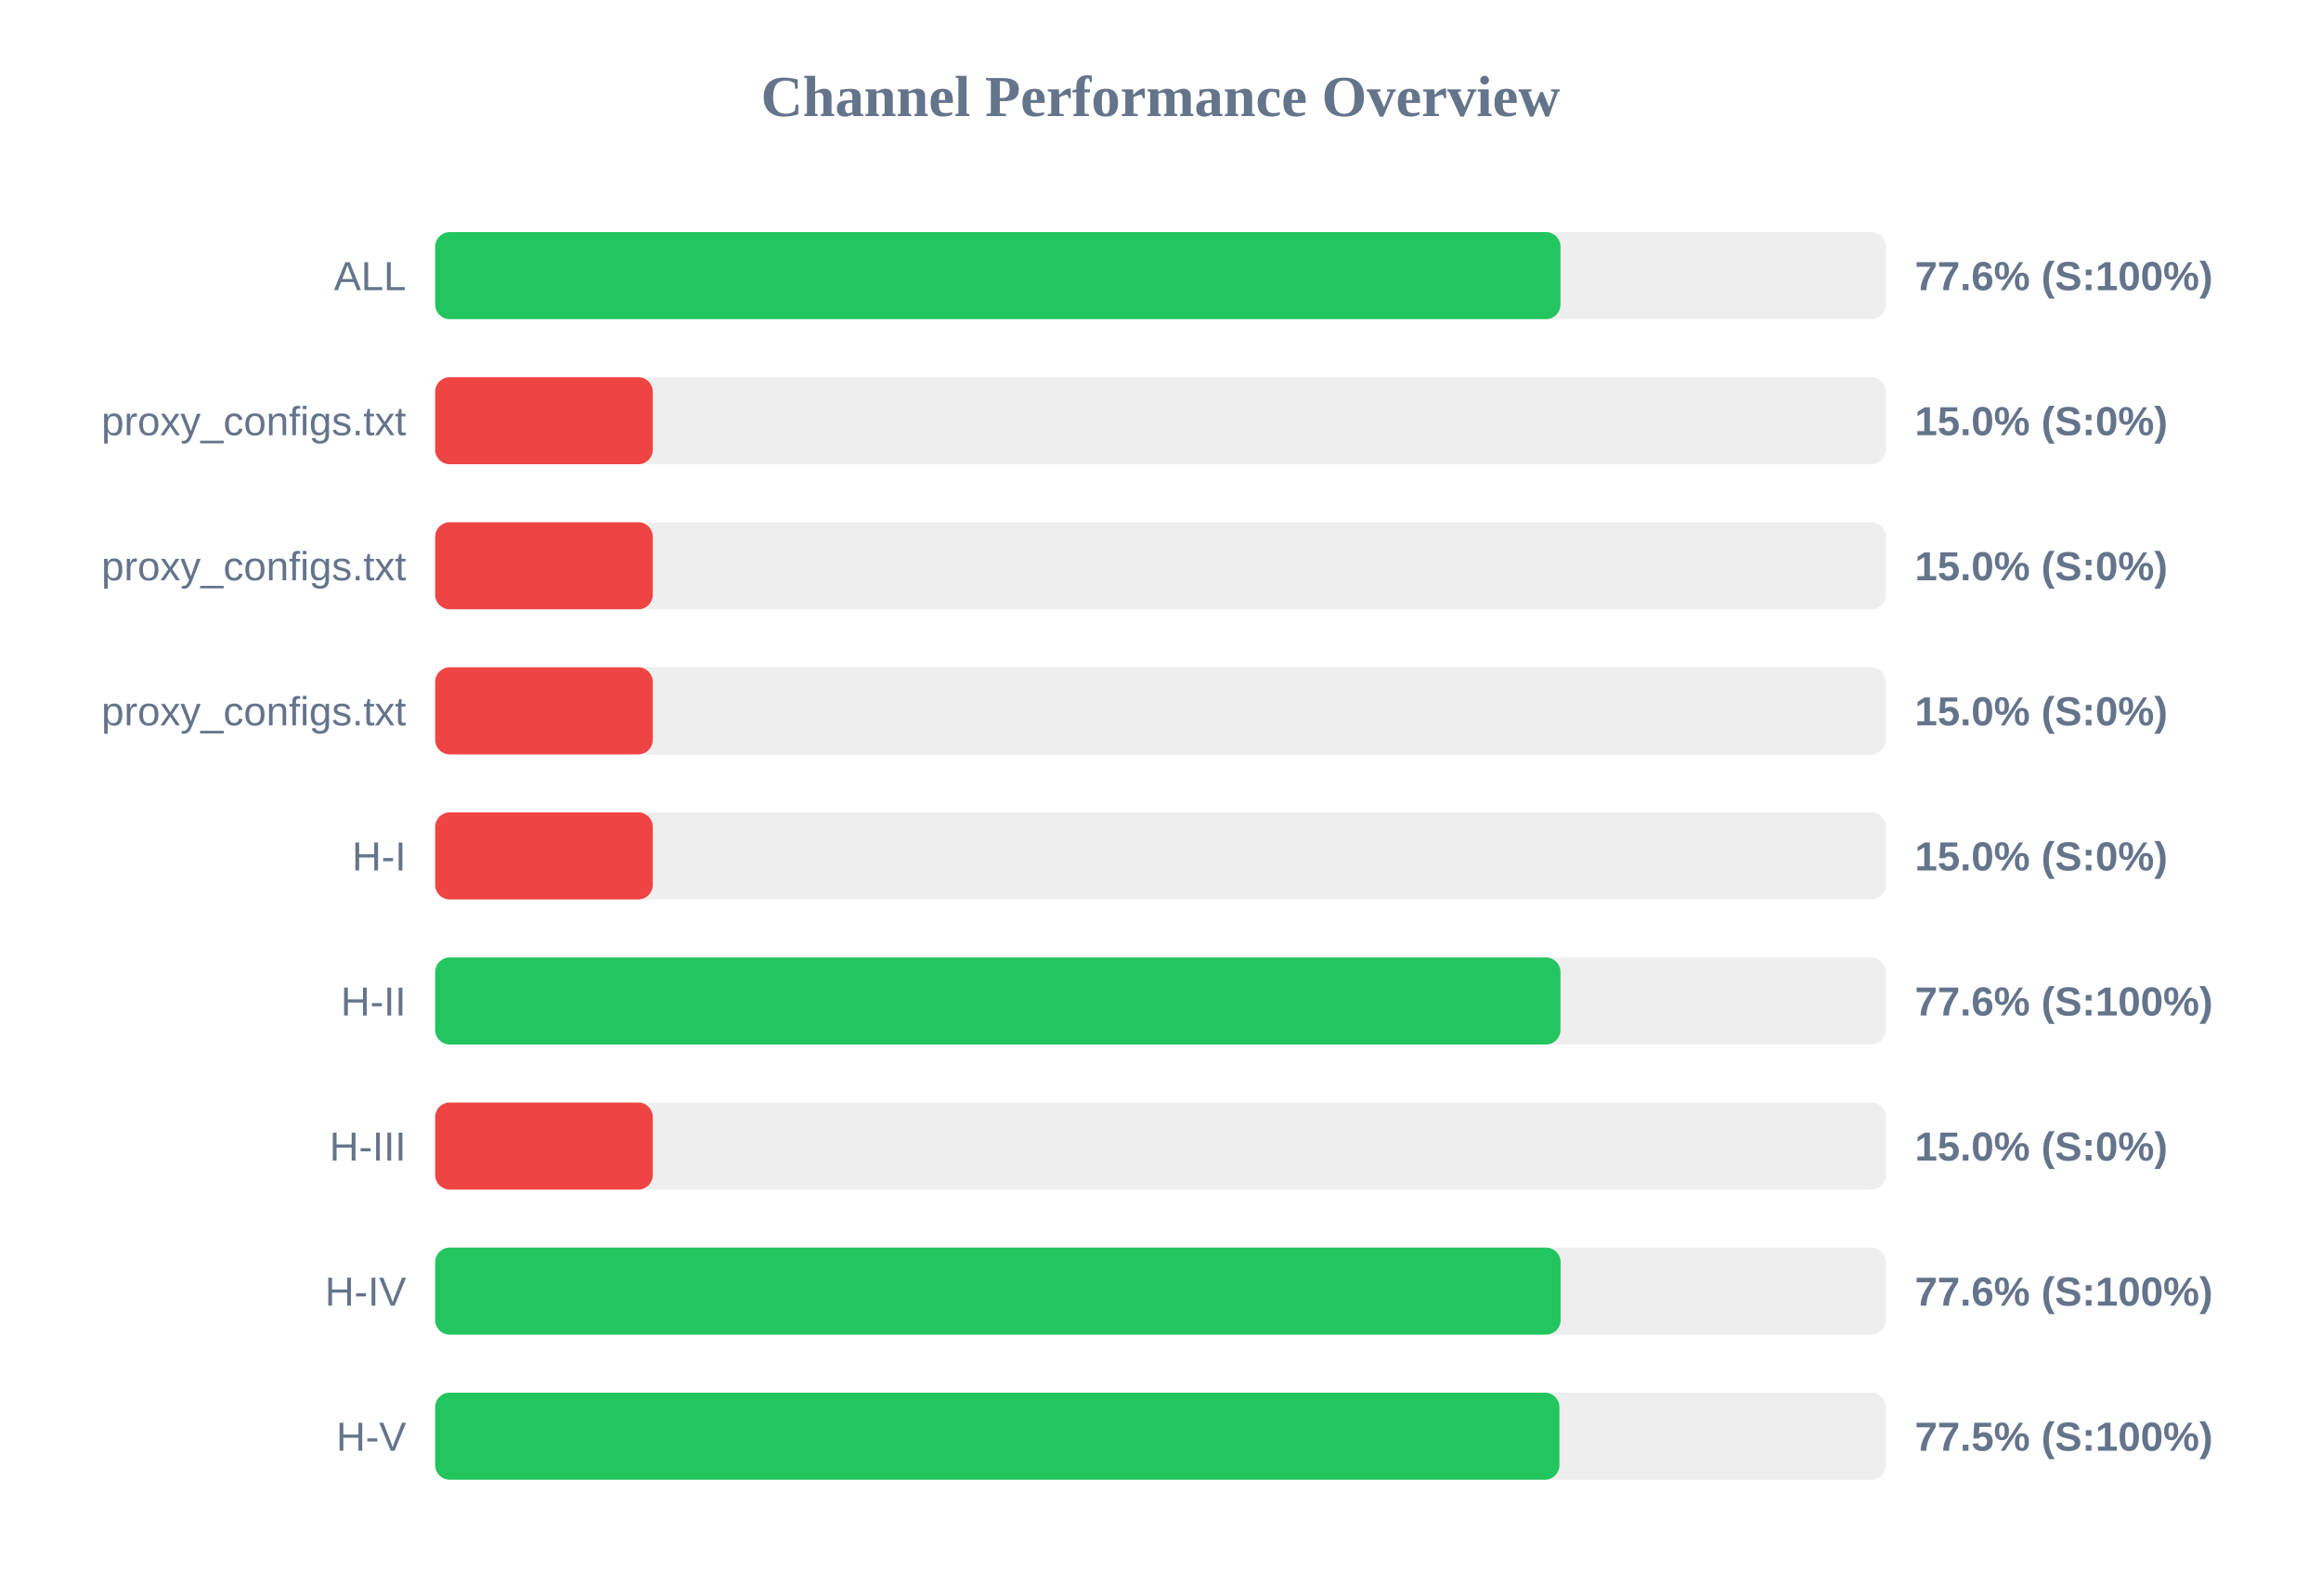
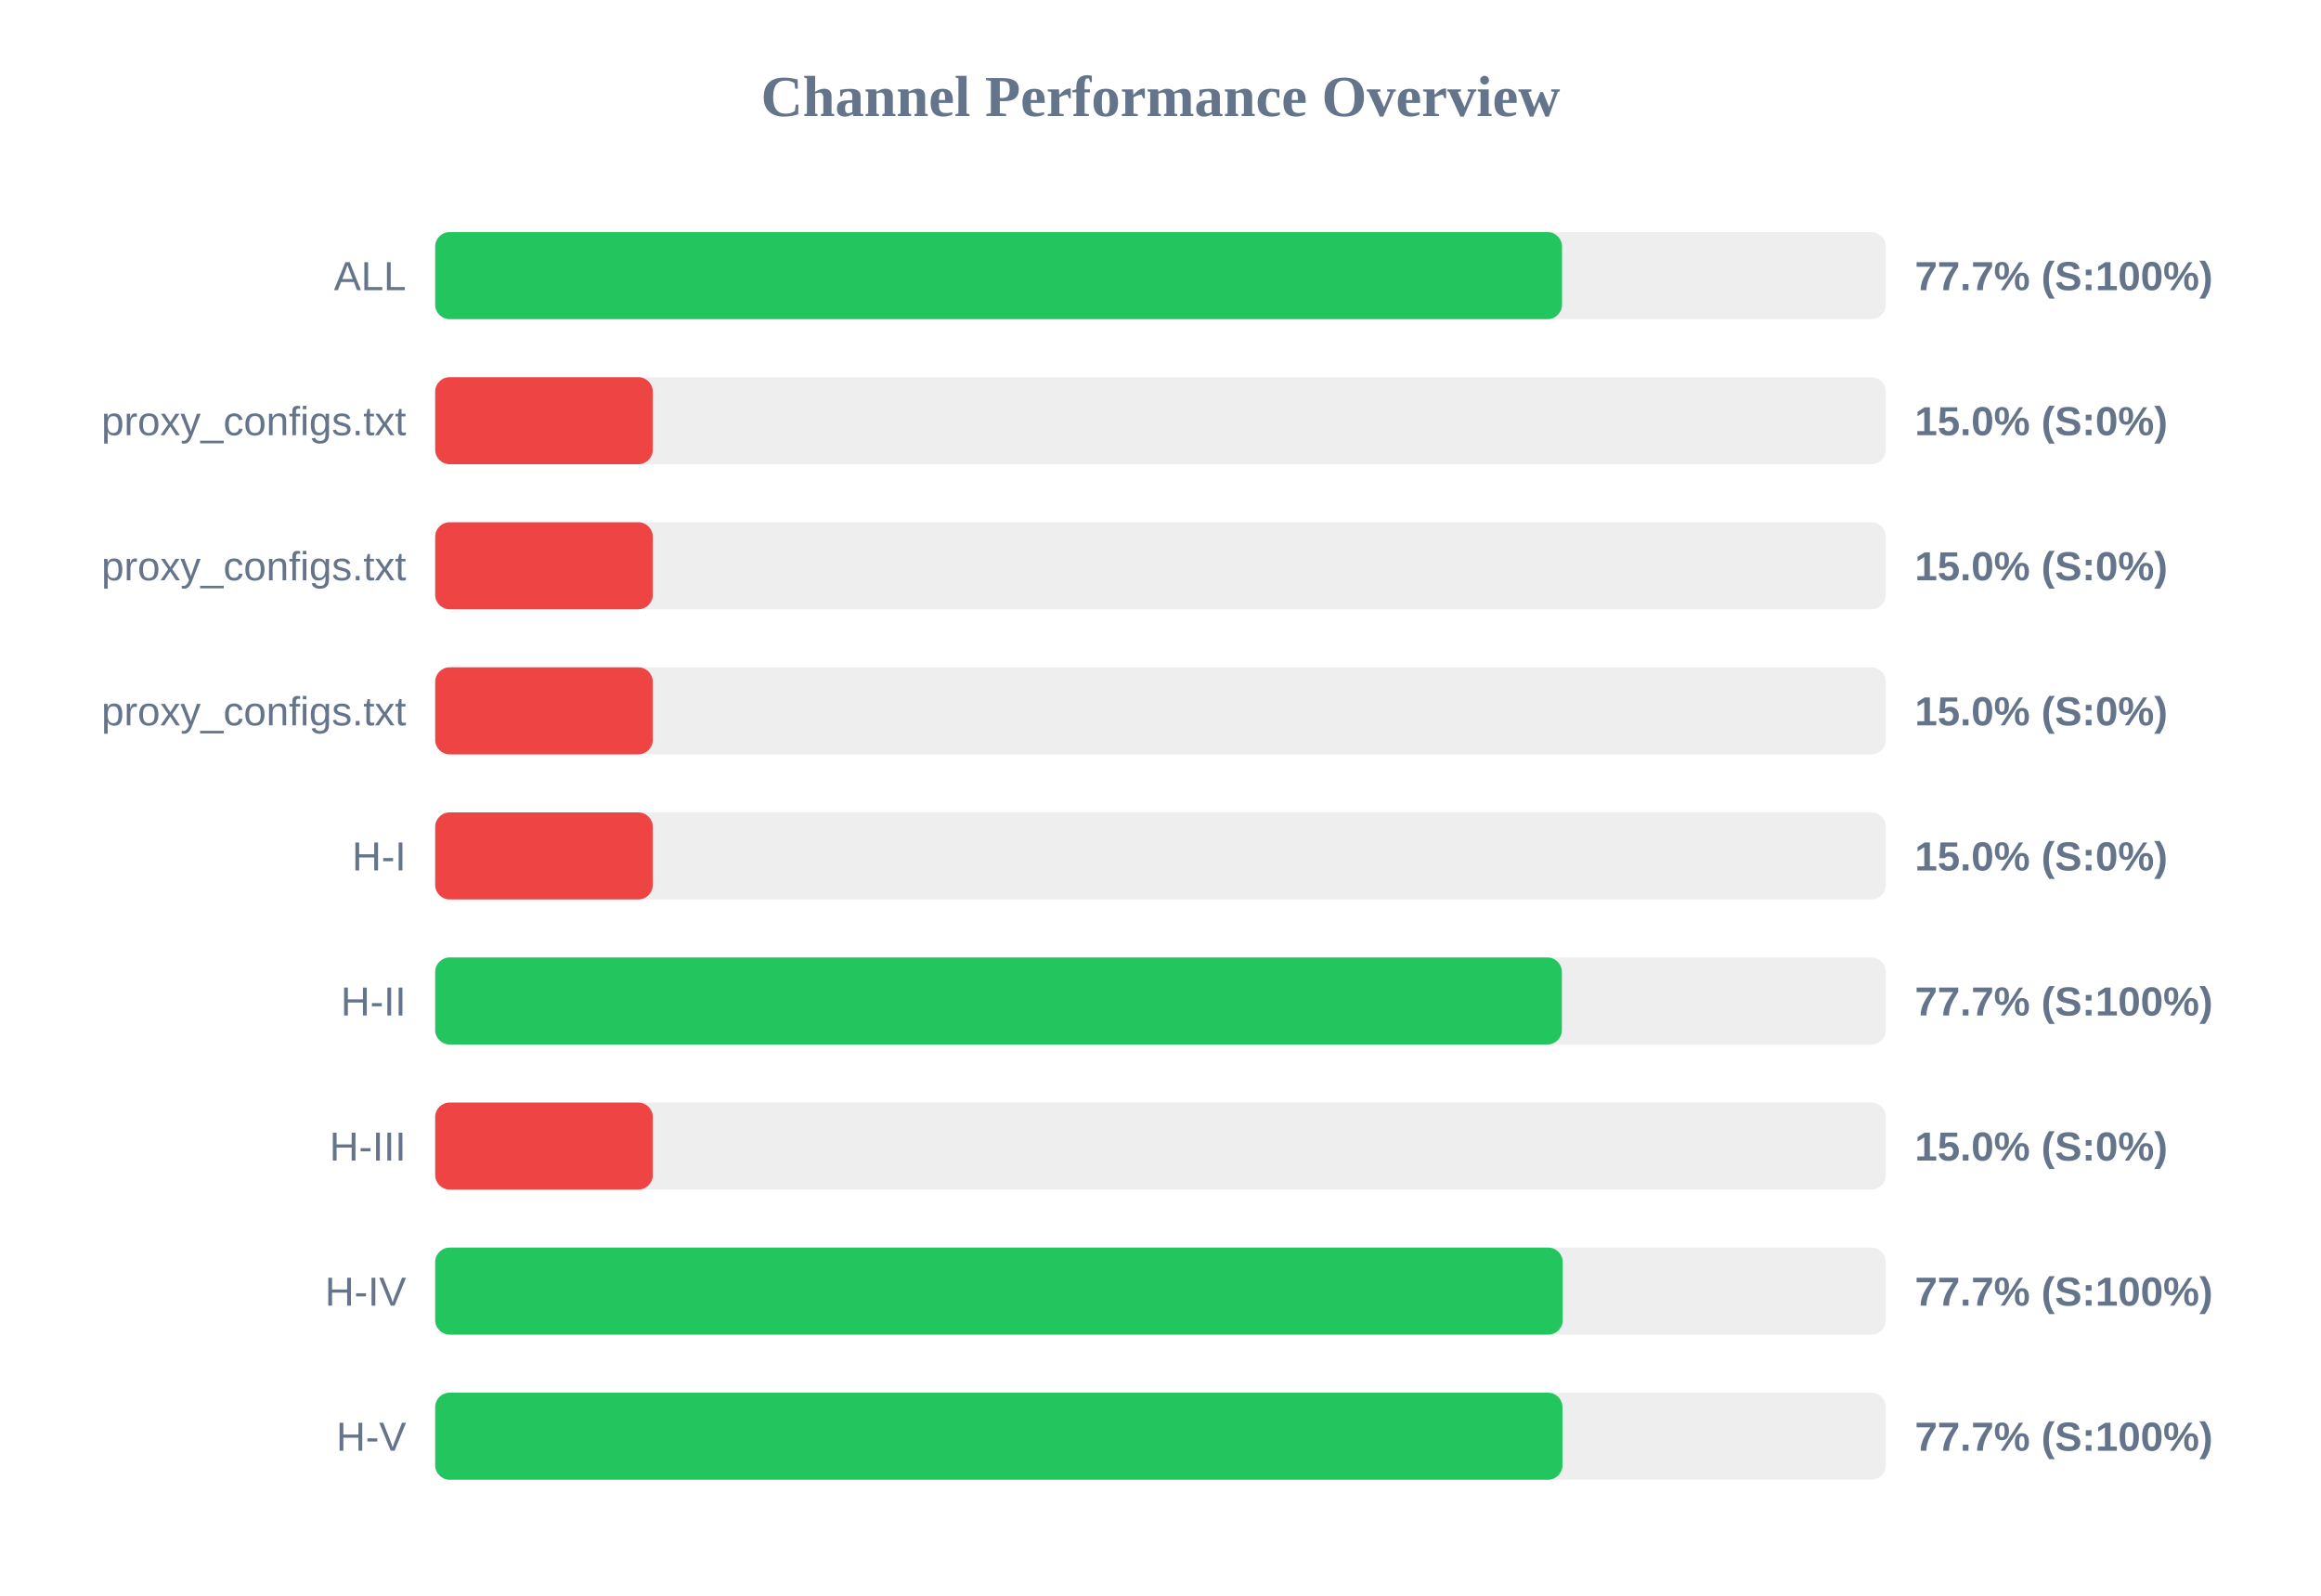
<svg xmlns="http://www.w3.org/2000/svg" width="800" height="550" version="1.1">
  <style>
        .row { font: 14px Arial; fill: #64748b; }
        .score { font: bold 14px Arial; fill: #64748b; }
    </style>
  <text x="400" y="40" text-anchor="middle" font-size="20px" font-weight="bold" fill="#64748b">Channel Performance Overview</text>
  <rect x="150" y="80" width="500" height="30" fill="#eee" rx="5" />
-   <rect x="150" y="80" width="387.85" height="30" fill="#22c55e" rx="5" />
+   <rect x="150" y="80" width="388.4" height="30" fill="#22c55e" rx="5" />
  <text x="140" y="100" text-anchor="end" class="row">ALL</text>
-   <text x="660" y="100" text-anchor="start" class="score">77.6% (S:100%)</text>
+   <text x="660" y="100" text-anchor="start" class="score">77.7% (S:100%)</text>
  <rect x="150" y="130" width="500" height="30" fill="#eee" rx="5" />
  <rect x="150" y="130" width="75.0" height="30" fill="#ef4444" rx="5" />
  <text x="140" y="150" text-anchor="end" class="row">proxy_configs.txt</text>
  <text x="660" y="150" text-anchor="start" class="score">15.0% (S:0%)</text>
  <rect x="150" y="180" width="500" height="30" fill="#eee" rx="5" />
  <rect x="150" y="180" width="75.0" height="30" fill="#ef4444" rx="5" />
  <text x="140" y="200" text-anchor="end" class="row">proxy_configs.txt</text>
  <text x="660" y="200" text-anchor="start" class="score">15.0% (S:0%)</text>
  <rect x="150" y="230" width="500" height="30" fill="#eee" rx="5" />
  <rect x="150" y="230" width="75.0" height="30" fill="#ef4444" rx="5" />
  <text x="140" y="250" text-anchor="end" class="row">proxy_configs.txt</text>
  <text x="660" y="250" text-anchor="start" class="score">15.0% (S:0%)</text>
  <rect x="150" y="280" width="500" height="30" fill="#eee" rx="5" />
  <rect x="150" y="280" width="75.0" height="30" fill="#ef4444" rx="5" />
  <text x="140" y="300" text-anchor="end" class="row">H-I</text>
  <text x="660" y="300" text-anchor="start" class="score">15.0% (S:0%)</text>
  <rect x="150" y="330" width="500" height="30" fill="#eee" rx="5" />
-   <rect x="150" y="330" width="387.85" height="30" fill="#22c55e" rx="5" />
+   <rect x="150" y="330" width="388.35" height="30" fill="#22c55e" rx="5" />
  <text x="140" y="350" text-anchor="end" class="row">H-II</text>
-   <text x="660" y="350" text-anchor="start" class="score">77.6% (S:100%)</text>
+   <text x="660" y="350" text-anchor="start" class="score">77.7% (S:100%)</text>
  <rect x="150" y="380" width="500" height="30" fill="#eee" rx="5" />
  <rect x="150" y="380" width="75.0" height="30" fill="#ef4444" rx="5" />
  <text x="140" y="400" text-anchor="end" class="row">H-III</text>
  <text x="660" y="400" text-anchor="start" class="score">15.0% (S:0%)</text>
  <rect x="150" y="430" width="500" height="30" fill="#eee" rx="5" />
-   <rect x="150" y="430" width="387.9" height="30" fill="#22c55e" rx="5" />
+   <rect x="150" y="430" width="388.65" height="30" fill="#22c55e" rx="5" />
  <text x="140" y="450" text-anchor="end" class="row">H-IV</text>
-   <text x="660" y="450" text-anchor="start" class="score">77.6% (S:100%)</text>
+   <text x="660" y="450" text-anchor="start" class="score">77.7% (S:100%)</text>
  <rect x="150" y="480" width="500" height="30" fill="#eee" rx="5" />
-   <rect x="150" y="480" width="387.5" height="30" fill="#22c55e" rx="5" />
+   <rect x="150" y="480" width="388.55" height="30" fill="#22c55e" rx="5" />
  <text x="140" y="500" text-anchor="end" class="row">H-V</text>
-   <text x="660" y="500" text-anchor="start" class="score">77.5% (S:100%)</text>
+   <text x="660" y="500" text-anchor="start" class="score">77.7% (S:100%)</text>
</svg>
